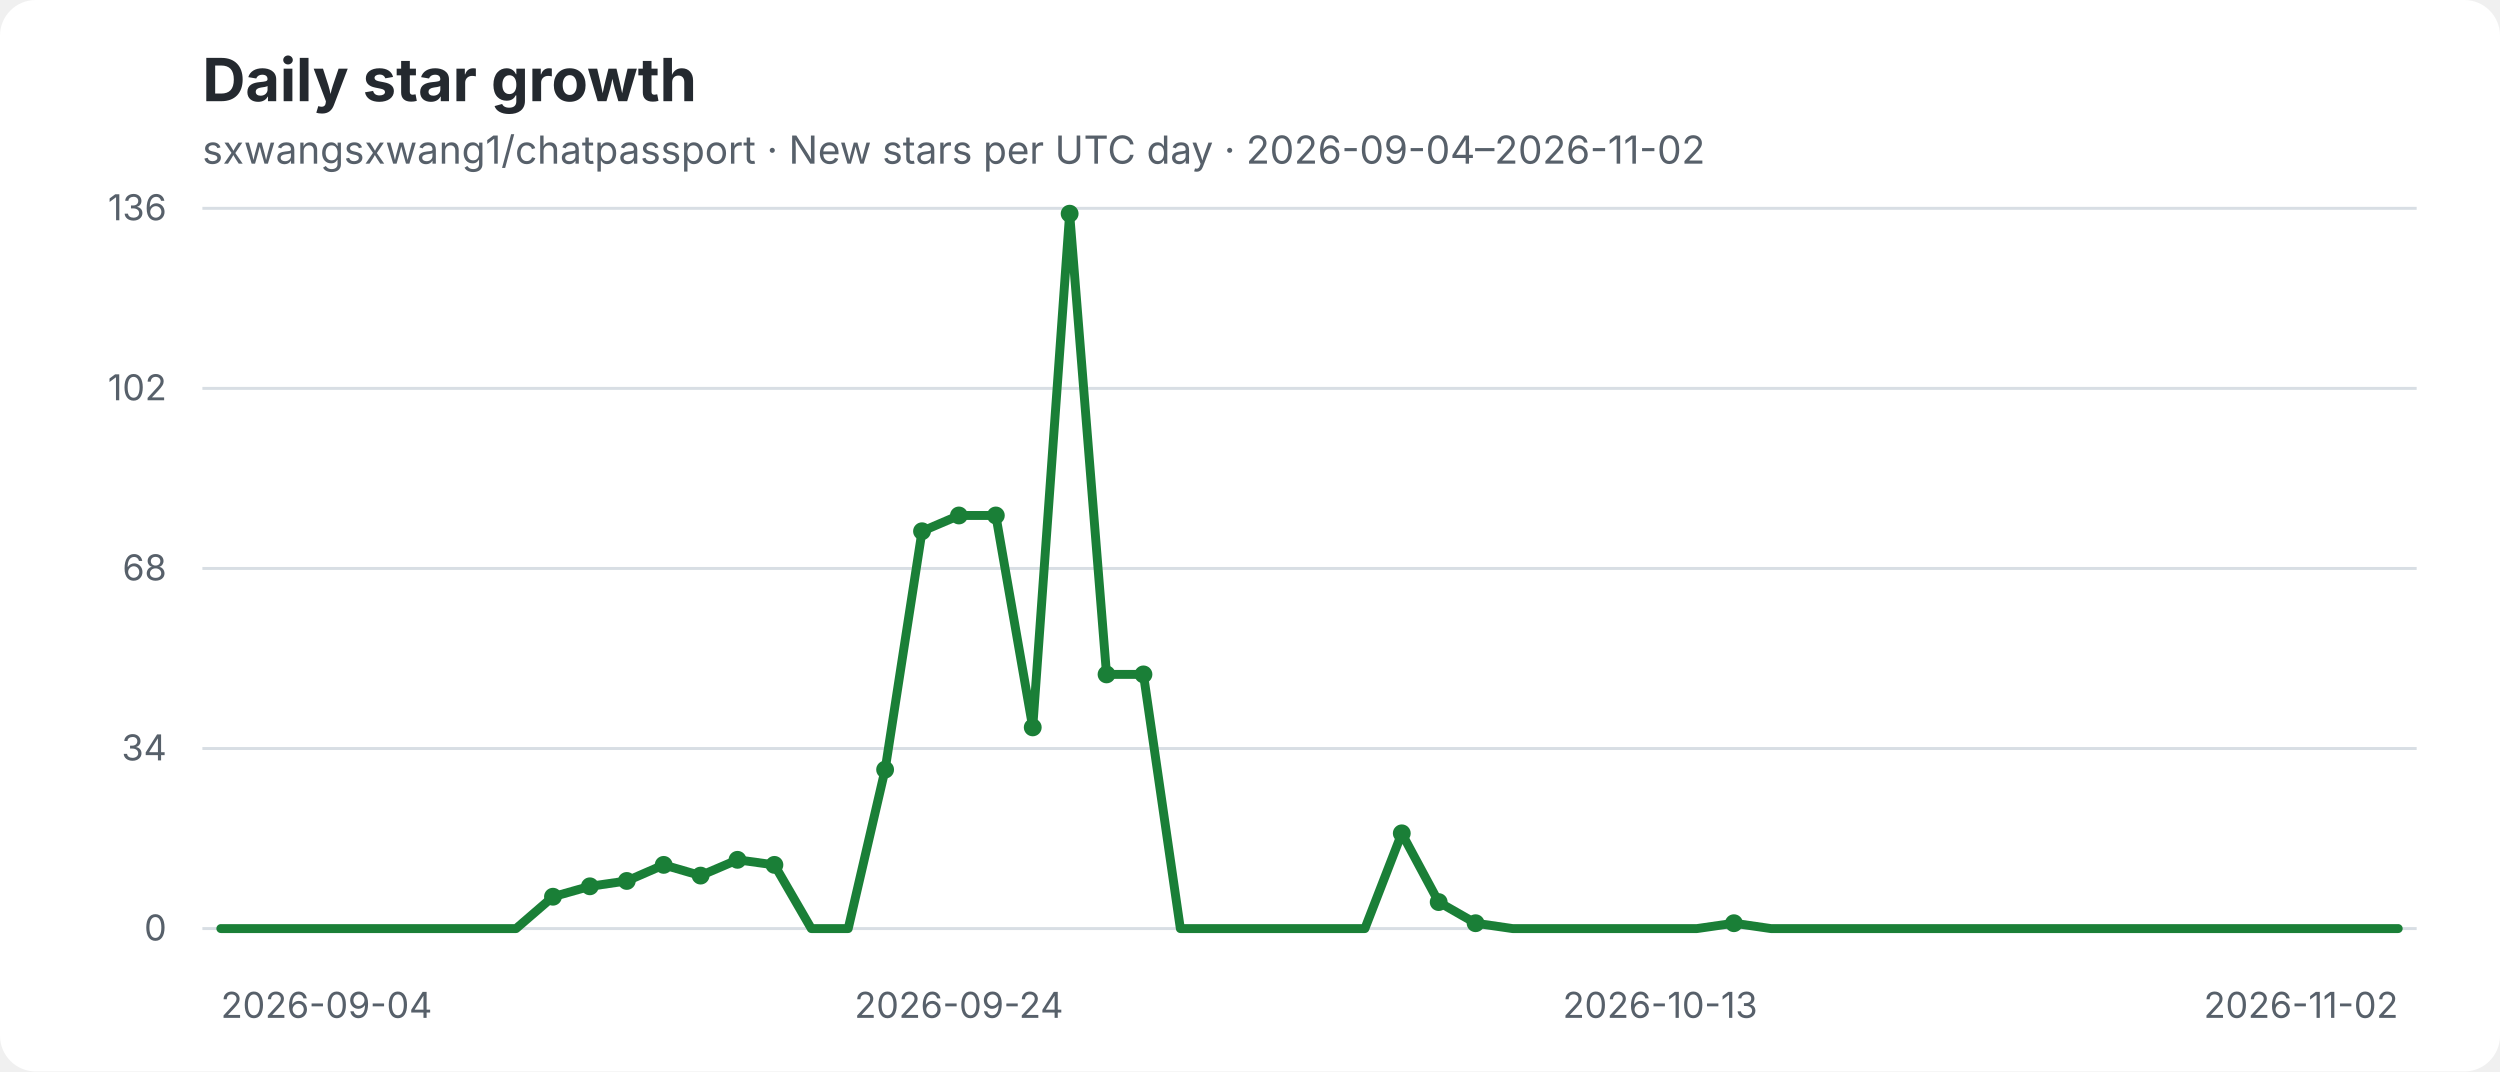
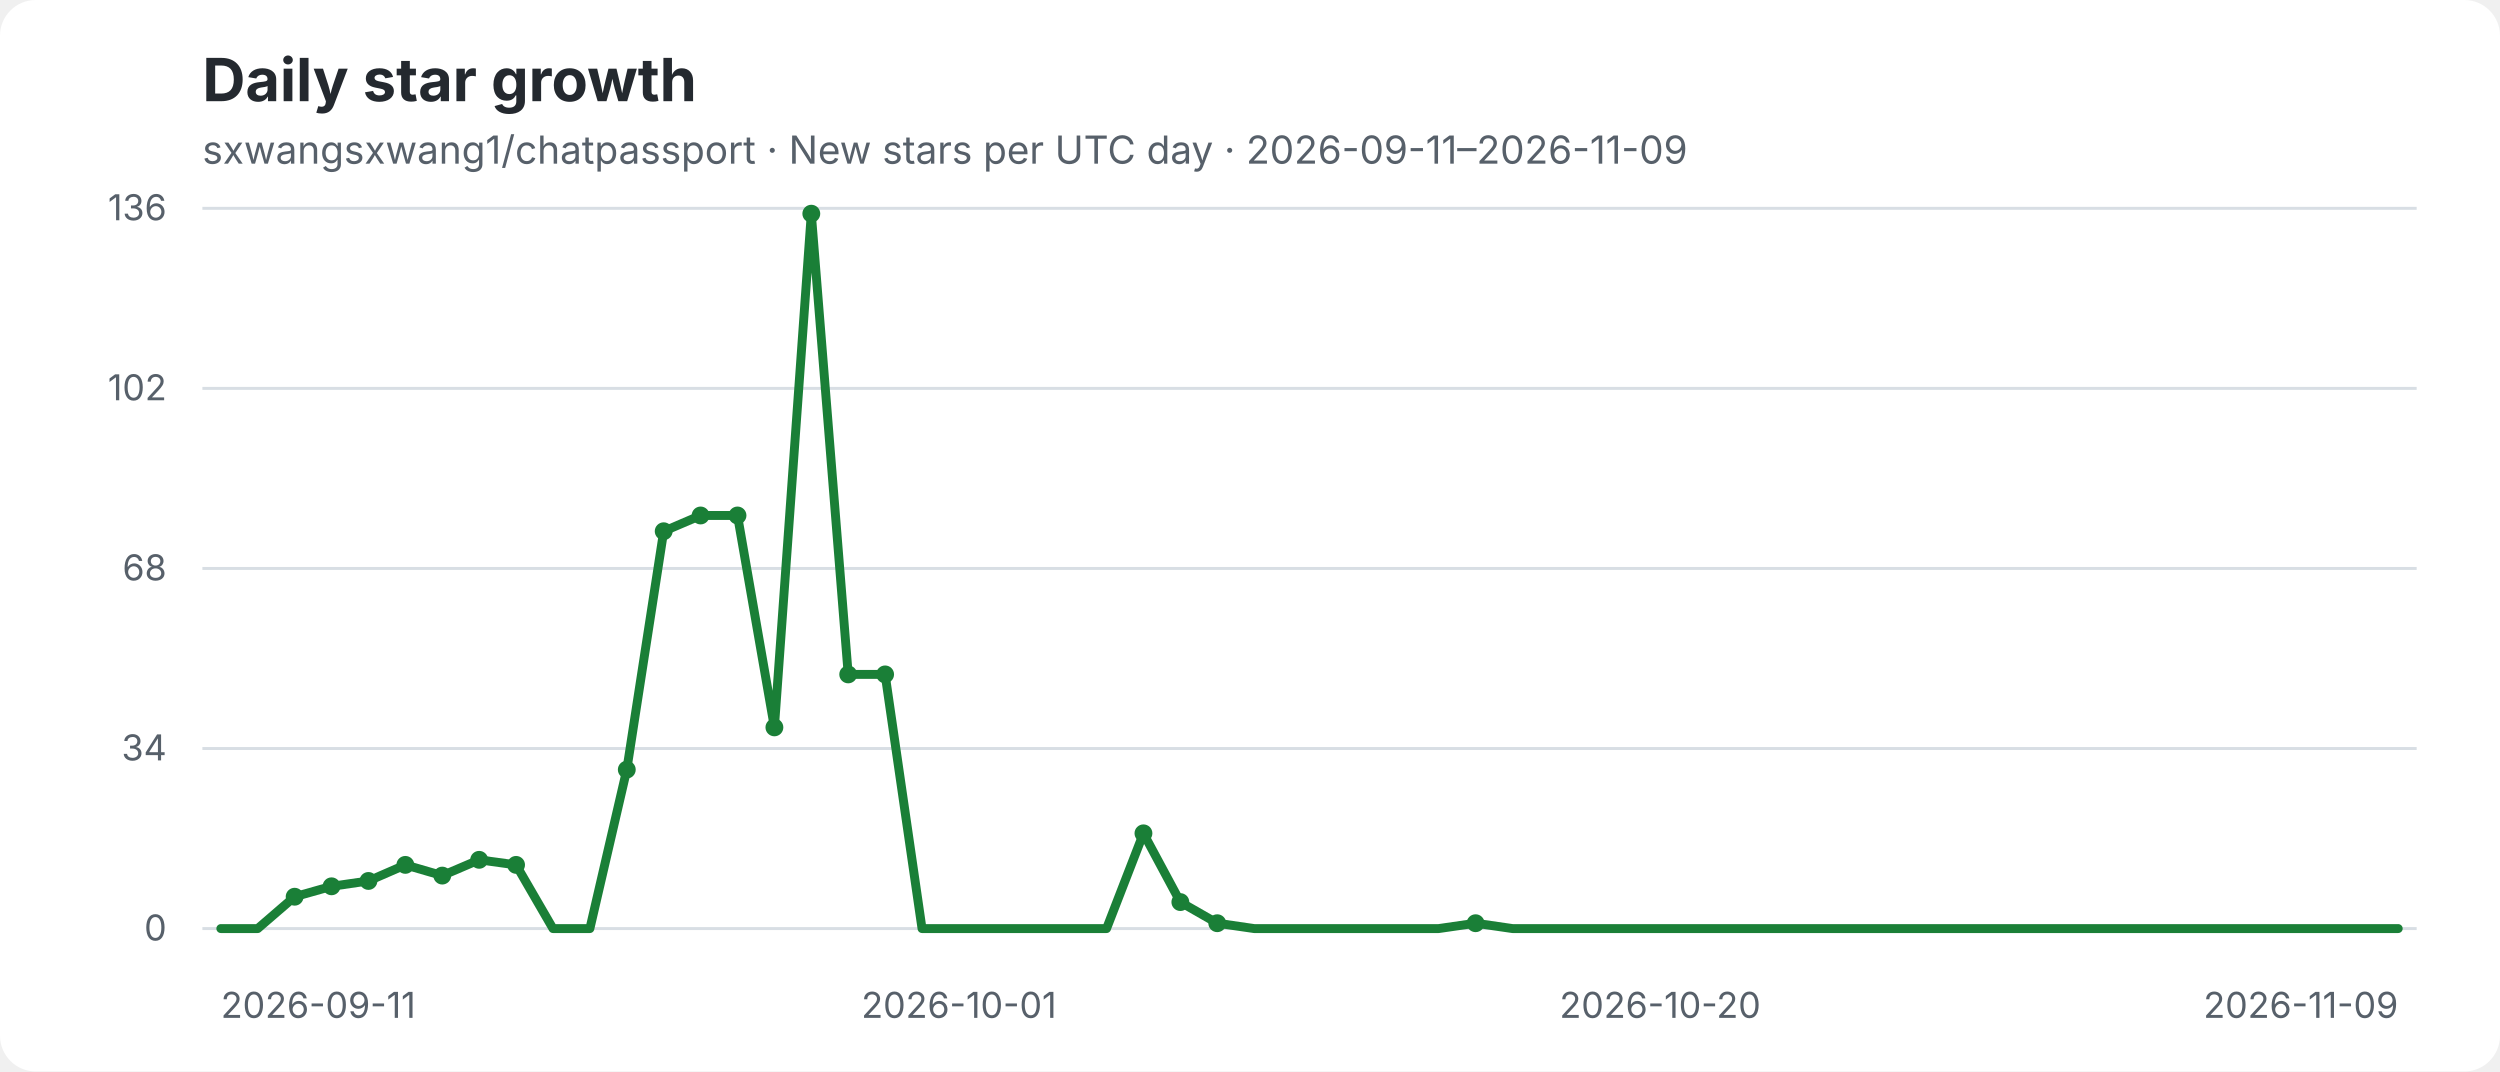
- <svg xmlns="http://www.w3.org/2000/svg" width="840" height="360" viewBox="0 0 840 360" role="img" aria-label="sxwangsxwang1/chatpassport daily star growth: New stars per UTC day · 2026-09-04–2026-11-02">
+ <svg xmlns="http://www.w3.org/2000/svg" width="840" height="360" viewBox="0 0 840 360" role="img" aria-label="sxwangsxwang1/chatpassport daily star growth: New stars per UTC day · 2026-09-11–2026-11-09">
  <rect width="840" height="360" rx="12" fill="#ffffff" />
  <text x="68" y="34" fill="#24292f" font-family="-apple-system,BlinkMacSystemFont,Segoe UI,sans-serif" font-size="20" font-weight="700">Daily star growth</text>
-   <text x="68" y="55" fill="#57606a" font-family="-apple-system,BlinkMacSystemFont,Segoe UI,sans-serif" font-size="13">sxwangsxwang1/chatpassport · New stars per UTC day · 2026-09-04–2026-11-02</text>
+   <text x="68" y="55" fill="#57606a" font-family="-apple-system,BlinkMacSystemFont,Segoe UI,sans-serif" font-size="13">sxwangsxwang1/chatpassport · New stars per UTC day · 2026-09-11–2026-11-09</text>
  <g font-family="-apple-system,BlinkMacSystemFont,Segoe UI,sans-serif">
    <line x1="68" y1="70" x2="812" y2="70" stroke="#d8dee4" stroke-width="1" />
    <text x="56" y="74" text-anchor="end" fill="#57606a" font-size="12">136</text>
    <line x1="68" y1="130.5" x2="812" y2="130.5" stroke="#d8dee4" stroke-width="1" />
    <text x="56" y="134.5" text-anchor="end" fill="#57606a" font-size="12">102</text>
    <line x1="68" y1="191" x2="812" y2="191" stroke="#d8dee4" stroke-width="1" />
    <text x="56" y="195" text-anchor="end" fill="#57606a" font-size="12">68</text>
    <line x1="68" y1="251.5" x2="812" y2="251.5" stroke="#d8dee4" stroke-width="1" />
    <text x="56" y="255.5" text-anchor="end" fill="#57606a" font-size="12">34</text>
    <line x1="68" y1="312" x2="812" y2="312" stroke="#d8dee4" stroke-width="1" />
    <text x="56" y="316" text-anchor="end" fill="#57606a" font-size="12">0</text>
-     <text x="74.2" y="342" text-anchor="start" fill="#57606a" font-size="12">2026-09-04</text>
-     <text x="322.2" y="342" text-anchor="middle" fill="#57606a" font-size="12">2026-09-24</text>
-     <text x="557.8" y="342" text-anchor="middle" fill="#57606a" font-size="12">2026-10-13</text>
-     <text x="805.8" y="342" text-anchor="end" fill="#57606a" font-size="12">2026-11-02</text>
-     <polyline points="74.2,312.0 86.6,312.0 99.0,312.0 111.4,312.0 123.8,312.0 136.2,312.0 148.6,312.0 161.0,312.0 173.4,312.0 185.8,301.3 198.2,297.8 210.6,296.0 223.0,290.6 235.4,294.2 247.8,288.9 260.2,290.6 272.6,312.0 285.0,312.0 297.4,258.6 309.8,178.5 322.2,173.2 334.6,173.2 347.0,244.4 359.4,71.8 371.8,226.6 384.2,226.6 396.6,312.0 409.0,312.0 421.4,312.0 433.8,312.0 446.2,312.0 458.6,312.0 471.0,280.0 483.4,303.1 495.8,310.2 508.2,312.0 520.6,312.0 533.0,312.0 545.4,312.0 557.8,312.0 570.2,312.0 582.6,310.2 595.0,312.0 607.4,312.0 619.8,312.0 632.2,312.0 644.6,312.0 657.0,312.0 669.4,312.0 681.8,312.0 694.2,312.0 706.6,312.0 719.0,312.0 731.4,312.0 743.8,312.0 756.2,312.0 768.6,312.0 781.0,312.0 793.4,312.0 805.8,312.0" fill="none" stroke="#1a7f37" stroke-width="3" stroke-linecap="round" stroke-linejoin="round" />
-     <circle cx="185.8" cy="301.3" r="3" fill="#1a7f37" />
-     <circle cx="198.2" cy="297.8" r="3" fill="#1a7f37" />
-     <circle cx="210.6" cy="296.0" r="3" fill="#1a7f37" />
-     <circle cx="223.0" cy="290.6" r="3" fill="#1a7f37" />
-     <circle cx="235.4" cy="294.2" r="3" fill="#1a7f37" />
-     <circle cx="247.8" cy="288.9" r="3" fill="#1a7f37" />
-     <circle cx="260.2" cy="290.6" r="3" fill="#1a7f37" />
-     <circle cx="297.4" cy="258.6" r="3" fill="#1a7f37" />
-     <circle cx="309.8" cy="178.5" r="3" fill="#1a7f37" />
-     <circle cx="322.2" cy="173.2" r="3" fill="#1a7f37" />
-     <circle cx="334.6" cy="173.2" r="3" fill="#1a7f37" />
-     <circle cx="347.0" cy="244.4" r="3" fill="#1a7f37" />
-     <circle cx="359.4" cy="71.8" r="3" fill="#1a7f37" />
-     <circle cx="371.8" cy="226.6" r="3" fill="#1a7f37" />
-     <circle cx="384.2" cy="226.6" r="3" fill="#1a7f37" />
-     <circle cx="471.0" cy="280.0" r="3" fill="#1a7f37" />
-     <circle cx="483.4" cy="303.1" r="3" fill="#1a7f37" />
+     <text x="74.2" y="342" text-anchor="start" fill="#57606a" font-size="12">2026-09-11</text>
+     <text x="322.2" y="342" text-anchor="middle" fill="#57606a" font-size="12">2026-10-01</text>
+     <text x="557.8" y="342" text-anchor="middle" fill="#57606a" font-size="12">2026-10-20</text>
+     <text x="805.8" y="342" text-anchor="end" fill="#57606a" font-size="12">2026-11-09</text>
+     <polyline points="74.2,312.0 86.6,312.0 99.0,301.3 111.4,297.8 123.8,296.0 136.2,290.6 148.6,294.2 161.0,288.9 173.4,290.6 185.8,312.0 198.2,312.0 210.6,258.6 223.0,178.5 235.4,173.2 247.8,173.2 260.2,244.4 272.6,71.8 285.0,226.6 297.4,226.6 309.8,312.0 322.2,312.0 334.6,312.0 347.0,312.0 359.4,312.0 371.8,312.0 384.2,280.0 396.6,303.1 409.0,310.2 421.4,312.0 433.8,312.0 446.2,312.0 458.6,312.0 471.0,312.0 483.4,312.0 495.8,310.2 508.2,312.0 520.6,312.0 533.0,312.0 545.4,312.0 557.8,312.0 570.2,312.0 582.6,312.0 595.0,312.0 607.4,312.0 619.8,312.0 632.2,312.0 644.6,312.0 657.0,312.0 669.4,312.0 681.8,312.0 694.2,312.0 706.6,312.0 719.0,312.0 731.4,312.0 743.8,312.0 756.2,312.0 768.6,312.0 781.0,312.0 793.4,312.0 805.8,312.0" fill="none" stroke="#1a7f37" stroke-width="3" stroke-linecap="round" stroke-linejoin="round" />
+     <circle cx="99.0" cy="301.3" r="3" fill="#1a7f37" />
+     <circle cx="111.4" cy="297.8" r="3" fill="#1a7f37" />
+     <circle cx="123.8" cy="296.0" r="3" fill="#1a7f37" />
+     <circle cx="136.2" cy="290.6" r="3" fill="#1a7f37" />
+     <circle cx="148.6" cy="294.2" r="3" fill="#1a7f37" />
+     <circle cx="161.0" cy="288.9" r="3" fill="#1a7f37" />
+     <circle cx="173.4" cy="290.6" r="3" fill="#1a7f37" />
+     <circle cx="210.6" cy="258.6" r="3" fill="#1a7f37" />
+     <circle cx="223.0" cy="178.5" r="3" fill="#1a7f37" />
+     <circle cx="235.4" cy="173.2" r="3" fill="#1a7f37" />
+     <circle cx="247.8" cy="173.2" r="3" fill="#1a7f37" />
+     <circle cx="260.2" cy="244.4" r="3" fill="#1a7f37" />
+     <circle cx="272.6" cy="71.8" r="3" fill="#1a7f37" />
+     <circle cx="285.0" cy="226.6" r="3" fill="#1a7f37" />
+     <circle cx="297.4" cy="226.6" r="3" fill="#1a7f37" />
+     <circle cx="384.2" cy="280.0" r="3" fill="#1a7f37" />
+     <circle cx="396.6" cy="303.1" r="3" fill="#1a7f37" />
+     <circle cx="409.0" cy="310.2" r="3" fill="#1a7f37" />
    <circle cx="495.8" cy="310.2" r="3" fill="#1a7f37" />
-     <circle cx="582.6" cy="310.2" r="3" fill="#1a7f37" />
  </g>
</svg>
